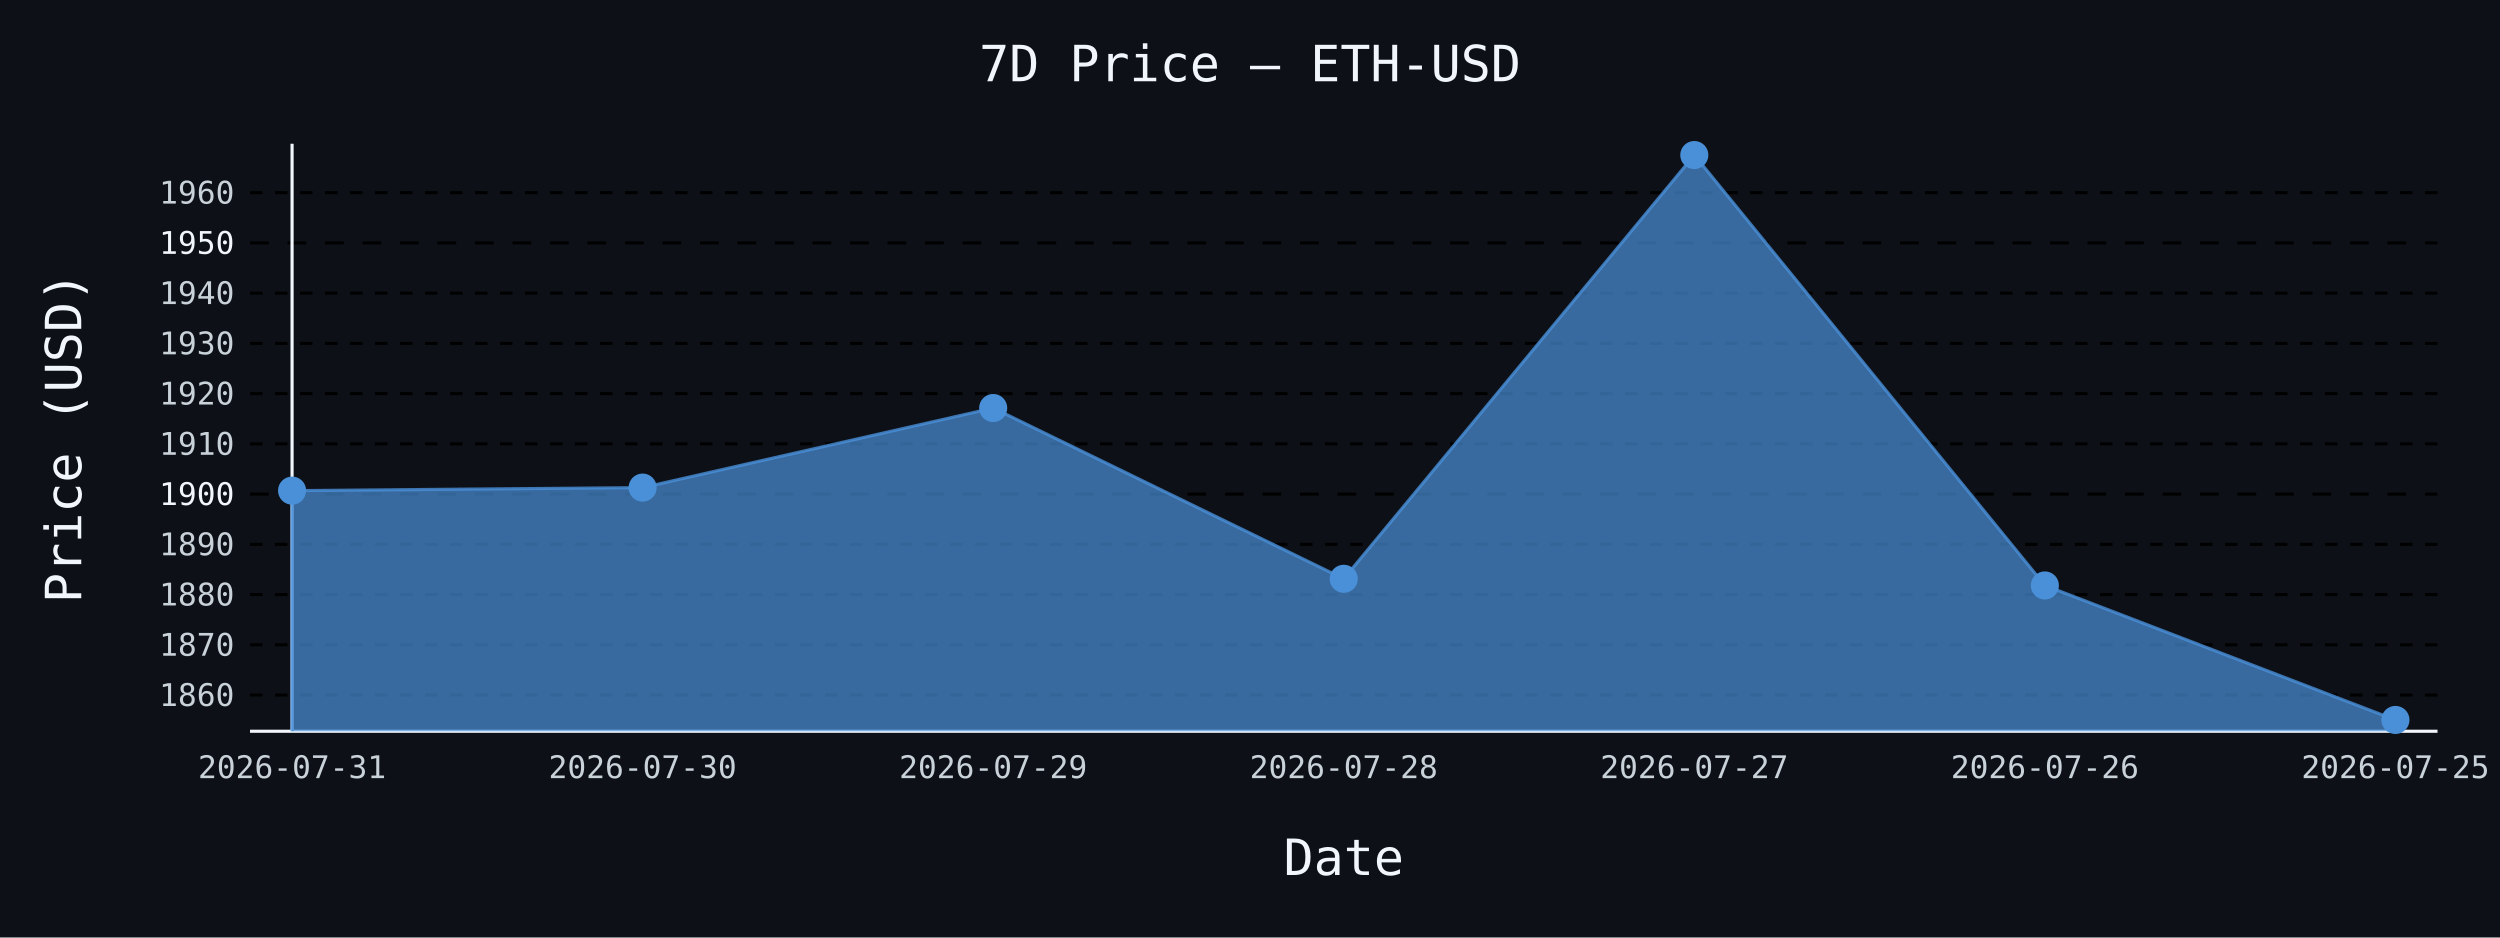
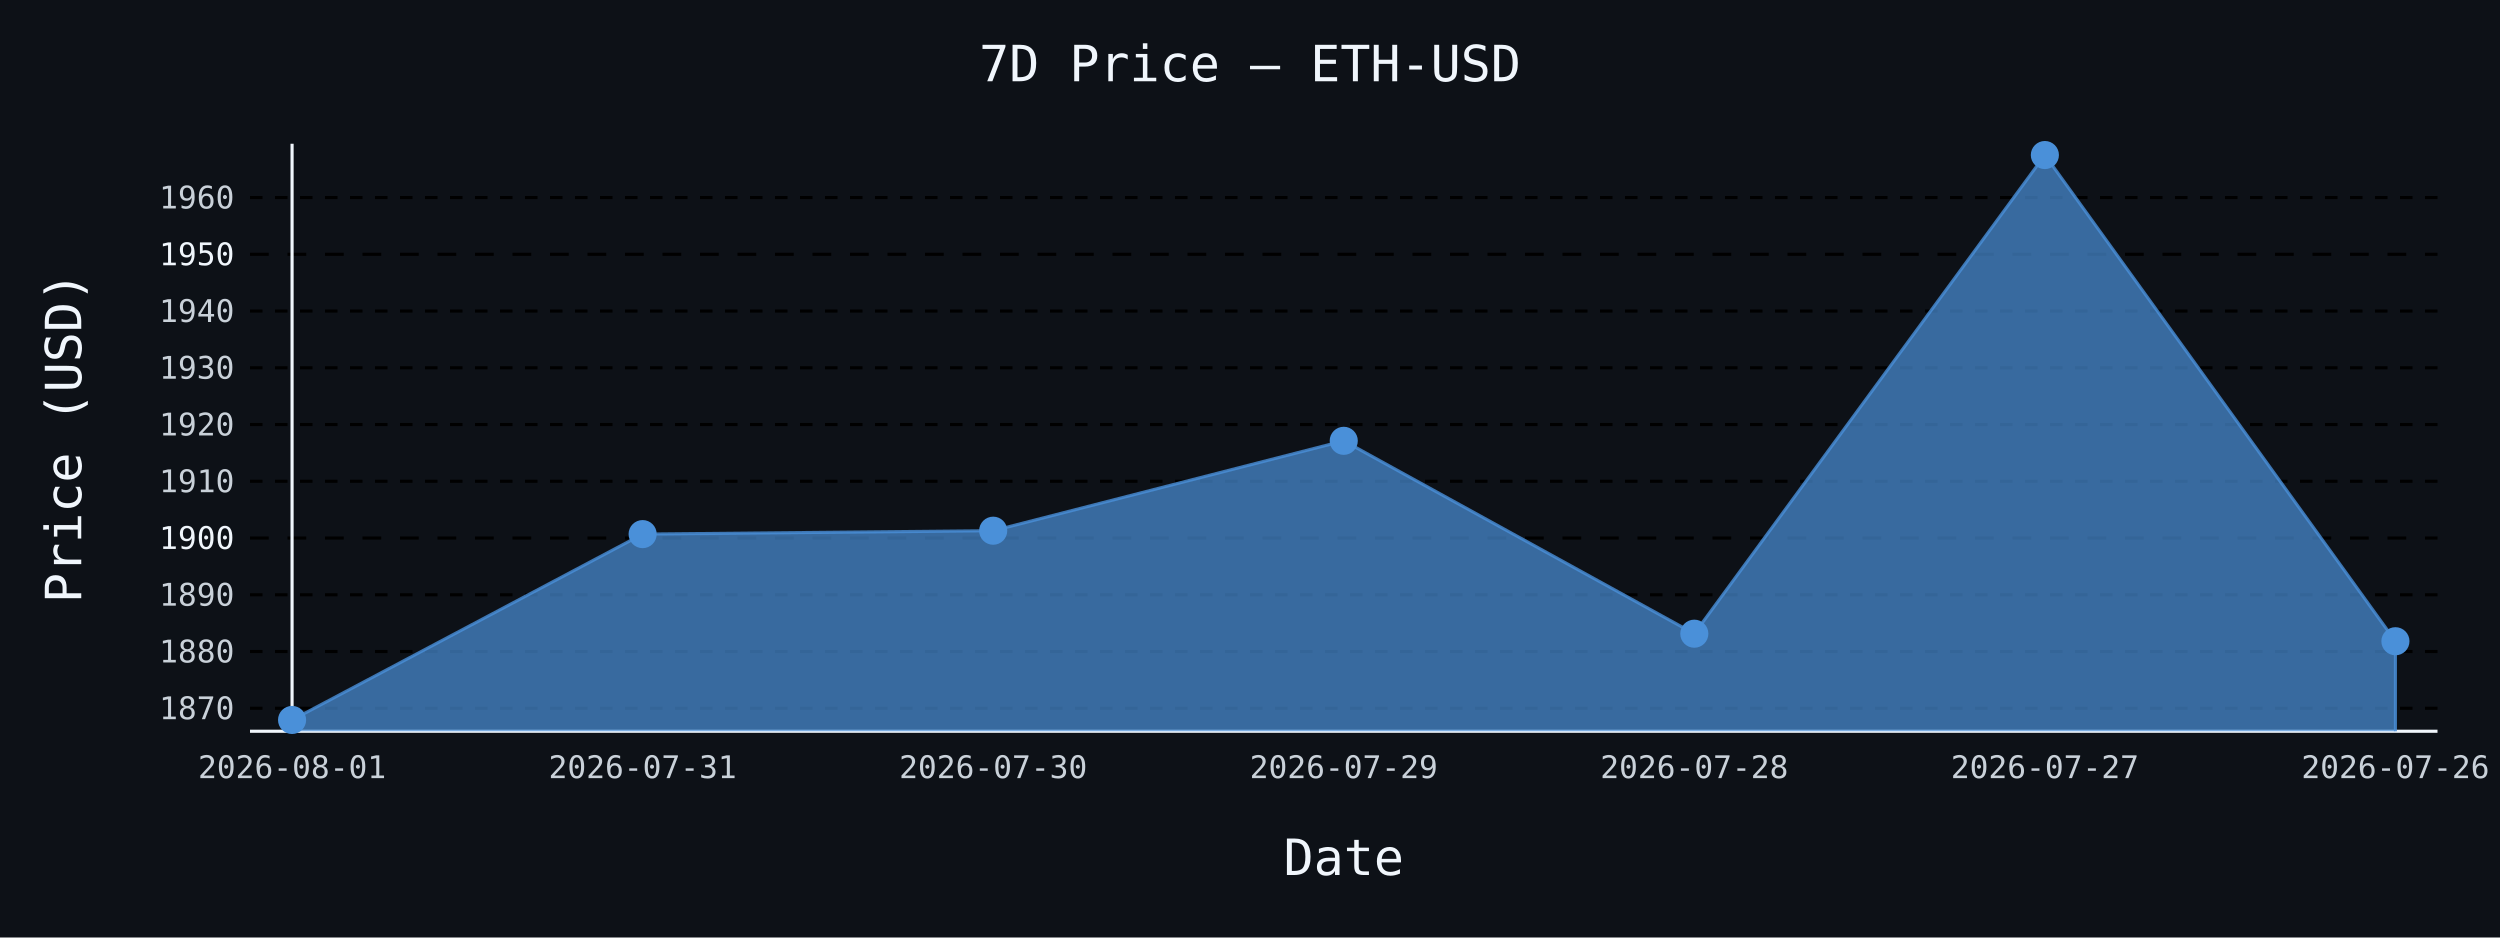
- <svg xmlns="http://www.w3.org/2000/svg" id="chart-76bed4e8-9dd3-4095-92bf-63b81bcf5825" class="pygal-chart" viewBox="0 0 800 300">
+ <svg xmlns="http://www.w3.org/2000/svg" id="chart-c4f8c776-a93c-49c4-860a-d815360423b5" class="pygal-chart" viewBox="0 0 800 300">
  <defs>
-     <style type="text/css">#chart-76bed4e8-9dd3-4095-92bf-63b81bcf5825{-webkit-user-select:none;-webkit-font-smoothing:antialiased;font-family:monospace}#chart-76bed4e8-9dd3-4095-92bf-63b81bcf5825 .title{font-family:monospace;font-size:16px}#chart-76bed4e8-9dd3-4095-92bf-63b81bcf5825 .legends .legend text{font-family:monospace;font-size:14px}#chart-76bed4e8-9dd3-4095-92bf-63b81bcf5825 .axis text{font-family:monospace;font-size:10px}#chart-76bed4e8-9dd3-4095-92bf-63b81bcf5825 .axis text.major{font-family:monospace;font-size:10px}#chart-76bed4e8-9dd3-4095-92bf-63b81bcf5825 .text-overlay text.value{font-family:monospace;font-size:16px}#chart-76bed4e8-9dd3-4095-92bf-63b81bcf5825 .text-overlay text.label{font-family:monospace;font-size:10px}#chart-76bed4e8-9dd3-4095-92bf-63b81bcf5825 .tooltip{font-family:monospace;font-size:14px}#chart-76bed4e8-9dd3-4095-92bf-63b81bcf5825 text.no_data{font-family:monospace;font-size:64px}
- #chart-76bed4e8-9dd3-4095-92bf-63b81bcf5825{background-color:#0d1117}#chart-76bed4e8-9dd3-4095-92bf-63b81bcf5825 path,#chart-76bed4e8-9dd3-4095-92bf-63b81bcf5825 line,#chart-76bed4e8-9dd3-4095-92bf-63b81bcf5825 rect,#chart-76bed4e8-9dd3-4095-92bf-63b81bcf5825 circle{-webkit-transition:150ms;-moz-transition:150ms;transition:150ms}#chart-76bed4e8-9dd3-4095-92bf-63b81bcf5825 .graph &gt; .background{fill:#0d1117}#chart-76bed4e8-9dd3-4095-92bf-63b81bcf5825 .plot &gt; .background{fill:#0d1117}#chart-76bed4e8-9dd3-4095-92bf-63b81bcf5825 .graph{fill:#c9d1d9}#chart-76bed4e8-9dd3-4095-92bf-63b81bcf5825 text.no_data{fill:#f0f6fc}#chart-76bed4e8-9dd3-4095-92bf-63b81bcf5825 .title{fill:#f0f6fc}#chart-76bed4e8-9dd3-4095-92bf-63b81bcf5825 .legends .legend text{fill:#c9d1d9}#chart-76bed4e8-9dd3-4095-92bf-63b81bcf5825 .legends .legend:hover text{fill:#f0f6fc}#chart-76bed4e8-9dd3-4095-92bf-63b81bcf5825 .axis .line{stroke:#f0f6fc}#chart-76bed4e8-9dd3-4095-92bf-63b81bcf5825 .axis .guide.line{stroke:#8b949e}#chart-76bed4e8-9dd3-4095-92bf-63b81bcf5825 .axis .major.line{stroke:#c9d1d9}#chart-76bed4e8-9dd3-4095-92bf-63b81bcf5825 .axis text.major{fill:#f0f6fc}#chart-76bed4e8-9dd3-4095-92bf-63b81bcf5825 .axis.y .guides:hover .guide.line,#chart-76bed4e8-9dd3-4095-92bf-63b81bcf5825 .line-graph .axis.x .guides:hover .guide.line,#chart-76bed4e8-9dd3-4095-92bf-63b81bcf5825 .stackedline-graph .axis.x .guides:hover .guide.line,#chart-76bed4e8-9dd3-4095-92bf-63b81bcf5825 .xy-graph .axis.x .guides:hover .guide.line{stroke:#f0f6fc}#chart-76bed4e8-9dd3-4095-92bf-63b81bcf5825 .axis .guides:hover text{fill:#f0f6fc}#chart-76bed4e8-9dd3-4095-92bf-63b81bcf5825 .reactive{fill-opacity:.7;stroke-opacity:.8;stroke-width:1}#chart-76bed4e8-9dd3-4095-92bf-63b81bcf5825 .ci{stroke:#c9d1d9}#chart-76bed4e8-9dd3-4095-92bf-63b81bcf5825 .reactive.active,#chart-76bed4e8-9dd3-4095-92bf-63b81bcf5825 .active .reactive{fill-opacity:.8;stroke-opacity:.9;stroke-width:4}#chart-76bed4e8-9dd3-4095-92bf-63b81bcf5825 .ci .reactive.active{stroke-width:1.5}#chart-76bed4e8-9dd3-4095-92bf-63b81bcf5825 .series text{fill:#f0f6fc}#chart-76bed4e8-9dd3-4095-92bf-63b81bcf5825 .tooltip rect{fill:#0d1117;stroke:#f0f6fc;-webkit-transition:opacity 150ms;-moz-transition:opacity 150ms;transition:opacity 150ms}#chart-76bed4e8-9dd3-4095-92bf-63b81bcf5825 .tooltip .label{fill:#c9d1d9}#chart-76bed4e8-9dd3-4095-92bf-63b81bcf5825 .tooltip .label{fill:#c9d1d9}#chart-76bed4e8-9dd3-4095-92bf-63b81bcf5825 .tooltip .legend{font-size:.8em;fill:#8b949e}#chart-76bed4e8-9dd3-4095-92bf-63b81bcf5825 .tooltip .x_label{font-size:.6em;fill:#f0f6fc}#chart-76bed4e8-9dd3-4095-92bf-63b81bcf5825 .tooltip .xlink{font-size:.5em;text-decoration:underline}#chart-76bed4e8-9dd3-4095-92bf-63b81bcf5825 .tooltip .value{font-size:1.5em}#chart-76bed4e8-9dd3-4095-92bf-63b81bcf5825 .bound{font-size:.5em}#chart-76bed4e8-9dd3-4095-92bf-63b81bcf5825 .max-value{font-size:.75em;fill:#8b949e}#chart-76bed4e8-9dd3-4095-92bf-63b81bcf5825 .map-element{fill:#0d1117;stroke:#8b949e !important}#chart-76bed4e8-9dd3-4095-92bf-63b81bcf5825 .map-element .reactive{fill-opacity:inherit;stroke-opacity:inherit}#chart-76bed4e8-9dd3-4095-92bf-63b81bcf5825 .color-0,#chart-76bed4e8-9dd3-4095-92bf-63b81bcf5825 .color-0 a:visited{stroke:#4a90d9;fill:#4a90d9}#chart-76bed4e8-9dd3-4095-92bf-63b81bcf5825 .text-overlay .color-0 text{fill:black}
- #chart-76bed4e8-9dd3-4095-92bf-63b81bcf5825 text.no_data{text-anchor:middle}#chart-76bed4e8-9dd3-4095-92bf-63b81bcf5825 .guide.line{fill:none}#chart-76bed4e8-9dd3-4095-92bf-63b81bcf5825 .centered{text-anchor:middle}#chart-76bed4e8-9dd3-4095-92bf-63b81bcf5825 .title{text-anchor:middle}#chart-76bed4e8-9dd3-4095-92bf-63b81bcf5825 .legends .legend text{fill-opacity:1}#chart-76bed4e8-9dd3-4095-92bf-63b81bcf5825 .axis.x text{text-anchor:middle}#chart-76bed4e8-9dd3-4095-92bf-63b81bcf5825 .axis.x:not(.web) text[transform]{text-anchor:start}#chart-76bed4e8-9dd3-4095-92bf-63b81bcf5825 .axis.x:not(.web) text[transform].backwards{text-anchor:end}#chart-76bed4e8-9dd3-4095-92bf-63b81bcf5825 .axis.y text{text-anchor:end}#chart-76bed4e8-9dd3-4095-92bf-63b81bcf5825 .axis.y text[transform].backwards{text-anchor:start}#chart-76bed4e8-9dd3-4095-92bf-63b81bcf5825 .axis.y2 text{text-anchor:start}#chart-76bed4e8-9dd3-4095-92bf-63b81bcf5825 .axis.y2 text[transform].backwards{text-anchor:end}#chart-76bed4e8-9dd3-4095-92bf-63b81bcf5825 .axis .guide.line{stroke-dasharray:4,4;stroke:black}#chart-76bed4e8-9dd3-4095-92bf-63b81bcf5825 .axis .major.guide.line{stroke-dasharray:6,6;stroke:black}#chart-76bed4e8-9dd3-4095-92bf-63b81bcf5825 .horizontal .axis.y .guide.line,#chart-76bed4e8-9dd3-4095-92bf-63b81bcf5825 .horizontal .axis.y2 .guide.line,#chart-76bed4e8-9dd3-4095-92bf-63b81bcf5825 .vertical .axis.x .guide.line{opacity:0}#chart-76bed4e8-9dd3-4095-92bf-63b81bcf5825 .horizontal .axis.always_show .guide.line,#chart-76bed4e8-9dd3-4095-92bf-63b81bcf5825 .vertical .axis.always_show .guide.line{opacity:1 !important}#chart-76bed4e8-9dd3-4095-92bf-63b81bcf5825 .axis.y .guides:hover .guide.line,#chart-76bed4e8-9dd3-4095-92bf-63b81bcf5825 .axis.y2 .guides:hover .guide.line,#chart-76bed4e8-9dd3-4095-92bf-63b81bcf5825 .axis.x .guides:hover .guide.line{opacity:1}#chart-76bed4e8-9dd3-4095-92bf-63b81bcf5825 .axis .guides:hover text{opacity:1}#chart-76bed4e8-9dd3-4095-92bf-63b81bcf5825 .nofill{fill:none}#chart-76bed4e8-9dd3-4095-92bf-63b81bcf5825 .subtle-fill{fill-opacity:.2}#chart-76bed4e8-9dd3-4095-92bf-63b81bcf5825 .dot{stroke-width:1px;fill-opacity:1;stroke-opacity:1}#chart-76bed4e8-9dd3-4095-92bf-63b81bcf5825 .dot.active{stroke-width:5px}#chart-76bed4e8-9dd3-4095-92bf-63b81bcf5825 .dot.negative{fill:transparent}#chart-76bed4e8-9dd3-4095-92bf-63b81bcf5825 text,#chart-76bed4e8-9dd3-4095-92bf-63b81bcf5825 tspan{stroke:none !important}#chart-76bed4e8-9dd3-4095-92bf-63b81bcf5825 .series text.active{opacity:1}#chart-76bed4e8-9dd3-4095-92bf-63b81bcf5825 .tooltip rect{fill-opacity:.95;stroke-width:.5}#chart-76bed4e8-9dd3-4095-92bf-63b81bcf5825 .tooltip text{fill-opacity:1}#chart-76bed4e8-9dd3-4095-92bf-63b81bcf5825 .showable{visibility:hidden}#chart-76bed4e8-9dd3-4095-92bf-63b81bcf5825 .showable.shown{visibility:visible}#chart-76bed4e8-9dd3-4095-92bf-63b81bcf5825 .gauge-background{fill:rgba(229,229,229,1);stroke:none}#chart-76bed4e8-9dd3-4095-92bf-63b81bcf5825 .bg-lines{stroke:#0d1117;stroke-width:2px}</style>
+     <style type="text/css">#chart-c4f8c776-a93c-49c4-860a-d815360423b5{-webkit-user-select:none;-webkit-font-smoothing:antialiased;font-family:monospace}#chart-c4f8c776-a93c-49c4-860a-d815360423b5 .title{font-family:monospace;font-size:16px}#chart-c4f8c776-a93c-49c4-860a-d815360423b5 .legends .legend text{font-family:monospace;font-size:14px}#chart-c4f8c776-a93c-49c4-860a-d815360423b5 .axis text{font-family:monospace;font-size:10px}#chart-c4f8c776-a93c-49c4-860a-d815360423b5 .axis text.major{font-family:monospace;font-size:10px}#chart-c4f8c776-a93c-49c4-860a-d815360423b5 .text-overlay text.value{font-family:monospace;font-size:16px}#chart-c4f8c776-a93c-49c4-860a-d815360423b5 .text-overlay text.label{font-family:monospace;font-size:10px}#chart-c4f8c776-a93c-49c4-860a-d815360423b5 .tooltip{font-family:monospace;font-size:14px}#chart-c4f8c776-a93c-49c4-860a-d815360423b5 text.no_data{font-family:monospace;font-size:64px}
+ #chart-c4f8c776-a93c-49c4-860a-d815360423b5{background-color:#0d1117}#chart-c4f8c776-a93c-49c4-860a-d815360423b5 path,#chart-c4f8c776-a93c-49c4-860a-d815360423b5 line,#chart-c4f8c776-a93c-49c4-860a-d815360423b5 rect,#chart-c4f8c776-a93c-49c4-860a-d815360423b5 circle{-webkit-transition:150ms;-moz-transition:150ms;transition:150ms}#chart-c4f8c776-a93c-49c4-860a-d815360423b5 .graph &gt; .background{fill:#0d1117}#chart-c4f8c776-a93c-49c4-860a-d815360423b5 .plot &gt; .background{fill:#0d1117}#chart-c4f8c776-a93c-49c4-860a-d815360423b5 .graph{fill:#c9d1d9}#chart-c4f8c776-a93c-49c4-860a-d815360423b5 text.no_data{fill:#f0f6fc}#chart-c4f8c776-a93c-49c4-860a-d815360423b5 .title{fill:#f0f6fc}#chart-c4f8c776-a93c-49c4-860a-d815360423b5 .legends .legend text{fill:#c9d1d9}#chart-c4f8c776-a93c-49c4-860a-d815360423b5 .legends .legend:hover text{fill:#f0f6fc}#chart-c4f8c776-a93c-49c4-860a-d815360423b5 .axis .line{stroke:#f0f6fc}#chart-c4f8c776-a93c-49c4-860a-d815360423b5 .axis .guide.line{stroke:#8b949e}#chart-c4f8c776-a93c-49c4-860a-d815360423b5 .axis .major.line{stroke:#c9d1d9}#chart-c4f8c776-a93c-49c4-860a-d815360423b5 .axis text.major{fill:#f0f6fc}#chart-c4f8c776-a93c-49c4-860a-d815360423b5 .axis.y .guides:hover .guide.line,#chart-c4f8c776-a93c-49c4-860a-d815360423b5 .line-graph .axis.x .guides:hover .guide.line,#chart-c4f8c776-a93c-49c4-860a-d815360423b5 .stackedline-graph .axis.x .guides:hover .guide.line,#chart-c4f8c776-a93c-49c4-860a-d815360423b5 .xy-graph .axis.x .guides:hover .guide.line{stroke:#f0f6fc}#chart-c4f8c776-a93c-49c4-860a-d815360423b5 .axis .guides:hover text{fill:#f0f6fc}#chart-c4f8c776-a93c-49c4-860a-d815360423b5 .reactive{fill-opacity:.7;stroke-opacity:.8;stroke-width:1}#chart-c4f8c776-a93c-49c4-860a-d815360423b5 .ci{stroke:#c9d1d9}#chart-c4f8c776-a93c-49c4-860a-d815360423b5 .reactive.active,#chart-c4f8c776-a93c-49c4-860a-d815360423b5 .active .reactive{fill-opacity:.8;stroke-opacity:.9;stroke-width:4}#chart-c4f8c776-a93c-49c4-860a-d815360423b5 .ci .reactive.active{stroke-width:1.5}#chart-c4f8c776-a93c-49c4-860a-d815360423b5 .series text{fill:#f0f6fc}#chart-c4f8c776-a93c-49c4-860a-d815360423b5 .tooltip rect{fill:#0d1117;stroke:#f0f6fc;-webkit-transition:opacity 150ms;-moz-transition:opacity 150ms;transition:opacity 150ms}#chart-c4f8c776-a93c-49c4-860a-d815360423b5 .tooltip .label{fill:#c9d1d9}#chart-c4f8c776-a93c-49c4-860a-d815360423b5 .tooltip .label{fill:#c9d1d9}#chart-c4f8c776-a93c-49c4-860a-d815360423b5 .tooltip .legend{font-size:.8em;fill:#8b949e}#chart-c4f8c776-a93c-49c4-860a-d815360423b5 .tooltip .x_label{font-size:.6em;fill:#f0f6fc}#chart-c4f8c776-a93c-49c4-860a-d815360423b5 .tooltip .xlink{font-size:.5em;text-decoration:underline}#chart-c4f8c776-a93c-49c4-860a-d815360423b5 .tooltip .value{font-size:1.5em}#chart-c4f8c776-a93c-49c4-860a-d815360423b5 .bound{font-size:.5em}#chart-c4f8c776-a93c-49c4-860a-d815360423b5 .max-value{font-size:.75em;fill:#8b949e}#chart-c4f8c776-a93c-49c4-860a-d815360423b5 .map-element{fill:#0d1117;stroke:#8b949e !important}#chart-c4f8c776-a93c-49c4-860a-d815360423b5 .map-element .reactive{fill-opacity:inherit;stroke-opacity:inherit}#chart-c4f8c776-a93c-49c4-860a-d815360423b5 .color-0,#chart-c4f8c776-a93c-49c4-860a-d815360423b5 .color-0 a:visited{stroke:#4a90d9;fill:#4a90d9}#chart-c4f8c776-a93c-49c4-860a-d815360423b5 .text-overlay .color-0 text{fill:black}
+ #chart-c4f8c776-a93c-49c4-860a-d815360423b5 text.no_data{text-anchor:middle}#chart-c4f8c776-a93c-49c4-860a-d815360423b5 .guide.line{fill:none}#chart-c4f8c776-a93c-49c4-860a-d815360423b5 .centered{text-anchor:middle}#chart-c4f8c776-a93c-49c4-860a-d815360423b5 .title{text-anchor:middle}#chart-c4f8c776-a93c-49c4-860a-d815360423b5 .legends .legend text{fill-opacity:1}#chart-c4f8c776-a93c-49c4-860a-d815360423b5 .axis.x text{text-anchor:middle}#chart-c4f8c776-a93c-49c4-860a-d815360423b5 .axis.x:not(.web) text[transform]{text-anchor:start}#chart-c4f8c776-a93c-49c4-860a-d815360423b5 .axis.x:not(.web) text[transform].backwards{text-anchor:end}#chart-c4f8c776-a93c-49c4-860a-d815360423b5 .axis.y text{text-anchor:end}#chart-c4f8c776-a93c-49c4-860a-d815360423b5 .axis.y text[transform].backwards{text-anchor:start}#chart-c4f8c776-a93c-49c4-860a-d815360423b5 .axis.y2 text{text-anchor:start}#chart-c4f8c776-a93c-49c4-860a-d815360423b5 .axis.y2 text[transform].backwards{text-anchor:end}#chart-c4f8c776-a93c-49c4-860a-d815360423b5 .axis .guide.line{stroke-dasharray:4,4;stroke:black}#chart-c4f8c776-a93c-49c4-860a-d815360423b5 .axis .major.guide.line{stroke-dasharray:6,6;stroke:black}#chart-c4f8c776-a93c-49c4-860a-d815360423b5 .horizontal .axis.y .guide.line,#chart-c4f8c776-a93c-49c4-860a-d815360423b5 .horizontal .axis.y2 .guide.line,#chart-c4f8c776-a93c-49c4-860a-d815360423b5 .vertical .axis.x .guide.line{opacity:0}#chart-c4f8c776-a93c-49c4-860a-d815360423b5 .horizontal .axis.always_show .guide.line,#chart-c4f8c776-a93c-49c4-860a-d815360423b5 .vertical .axis.always_show .guide.line{opacity:1 !important}#chart-c4f8c776-a93c-49c4-860a-d815360423b5 .axis.y .guides:hover .guide.line,#chart-c4f8c776-a93c-49c4-860a-d815360423b5 .axis.y2 .guides:hover .guide.line,#chart-c4f8c776-a93c-49c4-860a-d815360423b5 .axis.x .guides:hover .guide.line{opacity:1}#chart-c4f8c776-a93c-49c4-860a-d815360423b5 .axis .guides:hover text{opacity:1}#chart-c4f8c776-a93c-49c4-860a-d815360423b5 .nofill{fill:none}#chart-c4f8c776-a93c-49c4-860a-d815360423b5 .subtle-fill{fill-opacity:.2}#chart-c4f8c776-a93c-49c4-860a-d815360423b5 .dot{stroke-width:1px;fill-opacity:1;stroke-opacity:1}#chart-c4f8c776-a93c-49c4-860a-d815360423b5 .dot.active{stroke-width:5px}#chart-c4f8c776-a93c-49c4-860a-d815360423b5 .dot.negative{fill:transparent}#chart-c4f8c776-a93c-49c4-860a-d815360423b5 text,#chart-c4f8c776-a93c-49c4-860a-d815360423b5 tspan{stroke:none !important}#chart-c4f8c776-a93c-49c4-860a-d815360423b5 .series text.active{opacity:1}#chart-c4f8c776-a93c-49c4-860a-d815360423b5 .tooltip rect{fill-opacity:.95;stroke-width:.5}#chart-c4f8c776-a93c-49c4-860a-d815360423b5 .tooltip text{fill-opacity:1}#chart-c4f8c776-a93c-49c4-860a-d815360423b5 .showable{visibility:hidden}#chart-c4f8c776-a93c-49c4-860a-d815360423b5 .showable.shown{visibility:visible}#chart-c4f8c776-a93c-49c4-860a-d815360423b5 .gauge-background{fill:rgba(229,229,229,1);stroke:none}#chart-c4f8c776-a93c-49c4-860a-d815360423b5 .bg-lines{stroke:#0d1117;stroke-width:2px}</style>
  </defs>
  <g class="graph line-graph vertical">
    <rect x="0" y="0" width="800" height="300" class="background" />
    <g transform="translate(80, 46)" class="plot">
      <rect x="0" y="0" width="700.0" height="188" class="background" />
      <g class="axis y always_show">
        <path d="M0 188 h700" class="line" />
        <g class="guides">
-           <path d="M0 176.411 h700" class="guide line" />
-           <text x="-5" y="179.911" class="">1860</text>
+           <path d="M0 180.644 h700" class="guide line" />
+           <text x="-5" y="184.144" class="">1870</text>
        </g>
        <g class="guides">
-           <path d="M0 160.336 h700" class="guide line" />
-           <text x="-5" y="163.836" class="">1870</text>
+           <path d="M0 162.485 h700" class="guide line" />
+           <text x="-5" y="165.985" class="">1880</text>
        </g>
        <g class="guides">
-           <path d="M0 144.26 h700" class="guide line" />
-           <text x="-5" y="147.76" class="">1880</text>
+           <path d="M0 144.327 h700" class="guide line" />
+           <text x="-5" y="147.827" class="">1890</text>
        </g>
        <g class="guides">
-           <path d="M0 128.185 h700" class="guide line" />
-           <text x="-5" y="131.685" class="">1890</text>
+           <path d="M0 126.168 h700" class="major guide line" />
+           <text x="-5" y="129.668" class="major">1900</text>
        </g>
        <g class="guides">
-           <path d="M0 112.109 h700" class="major guide line" />
-           <text x="-5" y="115.609" class="major">1900</text>
+           <path d="M0 108.009 h700" class="guide line" />
+           <text x="-5" y="111.509" class="">1910</text>
        </g>
        <g class="guides">
-           <path d="M0 96.034 h700" class="guide line" />
-           <text x="-5" y="99.534" class="">1910</text>
+           <path d="M0 89.851 h700" class="guide line" />
+           <text x="-5" y="93.351" class="">1920</text>
        </g>
        <g class="guides">
-           <path d="M0 79.958 h700" class="guide line" />
-           <text x="-5" y="83.458" class="">1920</text>
+           <path d="M0 71.692 h700" class="guide line" />
+           <text x="-5" y="75.192" class="">1930</text>
        </g>
        <g class="guides">
-           <path d="M0 63.883 h700" class="guide line" />
-           <text x="-5" y="67.383" class="">1930</text>
+           <path d="M0 53.533 h700" class="guide line" />
+           <text x="-5" y="57.033" class="">1940</text>
        </g>
        <g class="guides">
-           <path d="M0 47.807 h700" class="guide line" />
-           <text x="-5" y="51.307" class="">1940</text>
+           <path d="M0 35.375 h700" class="major guide line" />
+           <text x="-5" y="38.875" class="major">1950</text>
        </g>
        <g class="guides">
-           <path d="M0 31.731 h700" class="major guide line" />
-           <text x="-5" y="35.231" class="major">1950</text>
-         </g>
-         <g class="guides">
-           <path d="M0 15.656 h700" class="guide line" />
-           <text x="-5" y="19.156" class="">1960</text>
+           <path d="M0 17.216 h700" class="guide line" />
+           <text x="-5" y="20.716" class="">1960</text>
        </g>
      </g>
      <g class="axis x">
        <g class="guides">
          <path d="M13.462 0 v188" class="line" />
-           <text x="13.462" y="203.0" class="">2026-07-31</text>
+           <text x="13.462" y="203.0" class="">2026-08-01</text>
        </g>
        <g class="guides">
          <path d="M125.641 0 v188" class="guide line" />
-           <text x="125.641" y="203.0" class="">2026-07-30</text>
+           <text x="125.641" y="203.0" class="">2026-07-31</text>
        </g>
        <g class="guides">
          <path d="M237.821 0 v188" class="guide line" />
-           <text x="237.821" y="203.0" class="">2026-07-29</text>
+           <text x="237.821" y="203.0" class="">2026-07-30</text>
        </g>
        <g class="guides">
          <path d="M350 0 v188" class="guide line" />
-           <text x="350.0" y="203.0" class="">2026-07-28</text>
+           <text x="350.0" y="203.0" class="">2026-07-29</text>
        </g>
        <g class="guides">
          <path d="M462.179 0 v188" class="guide line" />
-           <text x="462.179" y="203.0" class="">2026-07-27</text>
+           <text x="462.179" y="203.0" class="">2026-07-28</text>
        </g>
        <g class="guides">
          <path d="M574.359 0 v188" class="guide line" />
-           <text x="574.359" y="203.0" class="">2026-07-26</text>
+           <text x="574.359" y="203.0" class="">2026-07-27</text>
        </g>
        <g class="guides">
          <path d="M686.538 0 v188" class="guide line" />
-           <text x="686.538" y="203.0" class="">2026-07-25</text>
+           <text x="686.538" y="203.0" class="">2026-07-26</text>
        </g>
      </g>
      <g class="series serie-0 color-0">
-         <path d="M13.462 188 L13.462 111 125.641 110.035 237.821 84.572 350 139.212 462.179 3.615 574.359 141.35 686.538 184.385 686.538 188" class="line reactive" />
+         <path d="M13.462 188 L13.462 184.385 125.641 124.915 237.821 123.826 350 95.062 462.179 156.783 574.359 3.615 686.538 159.199 686.538 188" class="line reactive" />
      </g>
    </g>
    <g class="titles">
      <text x="400.0" y="26" class="title plot_title">7D Price — ETH-USD</text>
      <text x="430.0" y="280" class="title">Date</text>
      <text x="0" y="166.0" class="title" transform="rotate(-90 0 140)">Price (USD)</text>
    </g>
    <g transform="translate(80, 46)" class="plot overlay">
      <g class="series serie-0 color-0">
        <g class="dots">
-           <circle cx="13.462" cy="111" r="4" class="dot reactive tooltip-trigger" />
+           <circle cx="13.462" cy="184.385" r="4" class="dot reactive tooltip-trigger" />
        </g>
        <g class="dots">
-           <circle cx="125.641" cy="110.035" r="4" class="dot reactive tooltip-trigger" />
+           <circle cx="125.641" cy="124.915" r="4" class="dot reactive tooltip-trigger" />
        </g>
        <g class="dots">
-           <circle cx="237.821" cy="84.572" r="4" class="dot reactive tooltip-trigger" />
+           <circle cx="237.821" cy="123.826" r="4" class="dot reactive tooltip-trigger" />
        </g>
        <g class="dots">
-           <circle cx="350.0" cy="139.212" r="4" class="dot reactive tooltip-trigger" />
+           <circle cx="350.0" cy="95.062" r="4" class="dot reactive tooltip-trigger" />
        </g>
        <g class="dots">
-           <circle cx="462.179" cy="3.615" r="4" class="dot reactive tooltip-trigger" />
+           <circle cx="462.179" cy="156.783" r="4" class="dot reactive tooltip-trigger" />
        </g>
        <g class="dots">
-           <circle cx="574.359" cy="141.35" r="4" class="dot reactive tooltip-trigger" />
+           <circle cx="574.359" cy="3.615" r="4" class="dot reactive tooltip-trigger" />
        </g>
        <g class="dots">
-           <circle cx="686.538" cy="184.385" r="4" class="dot reactive tooltip-trigger" />
+           <circle cx="686.538" cy="159.199" r="4" class="dot reactive tooltip-trigger" />
        </g>
      </g>
    </g>
    <g transform="translate(80, 46)" class="plot text-overlay">
      <g class="series serie-0 color-0" />
    </g>
    <g transform="translate(80, 46)" class="plot tooltip-overlay">
      <g transform="translate(0 0)" style="opacity: 0" class="tooltip">
        <rect rx="0" ry="0" width="0" height="0" class="tooltip-box" />
        <g class="text" />
      </g>
    </g>
  </g>
</svg>
